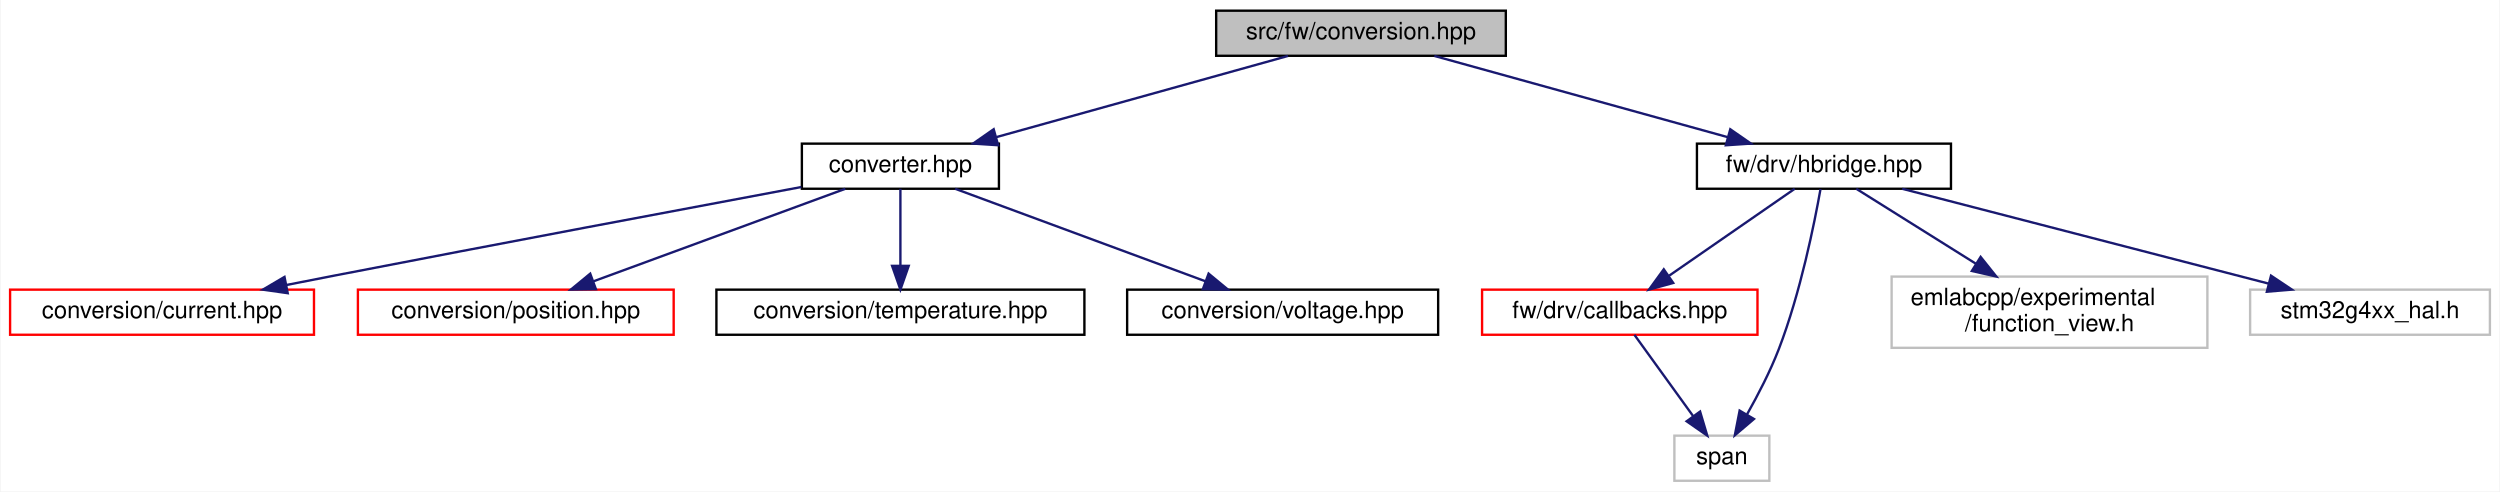
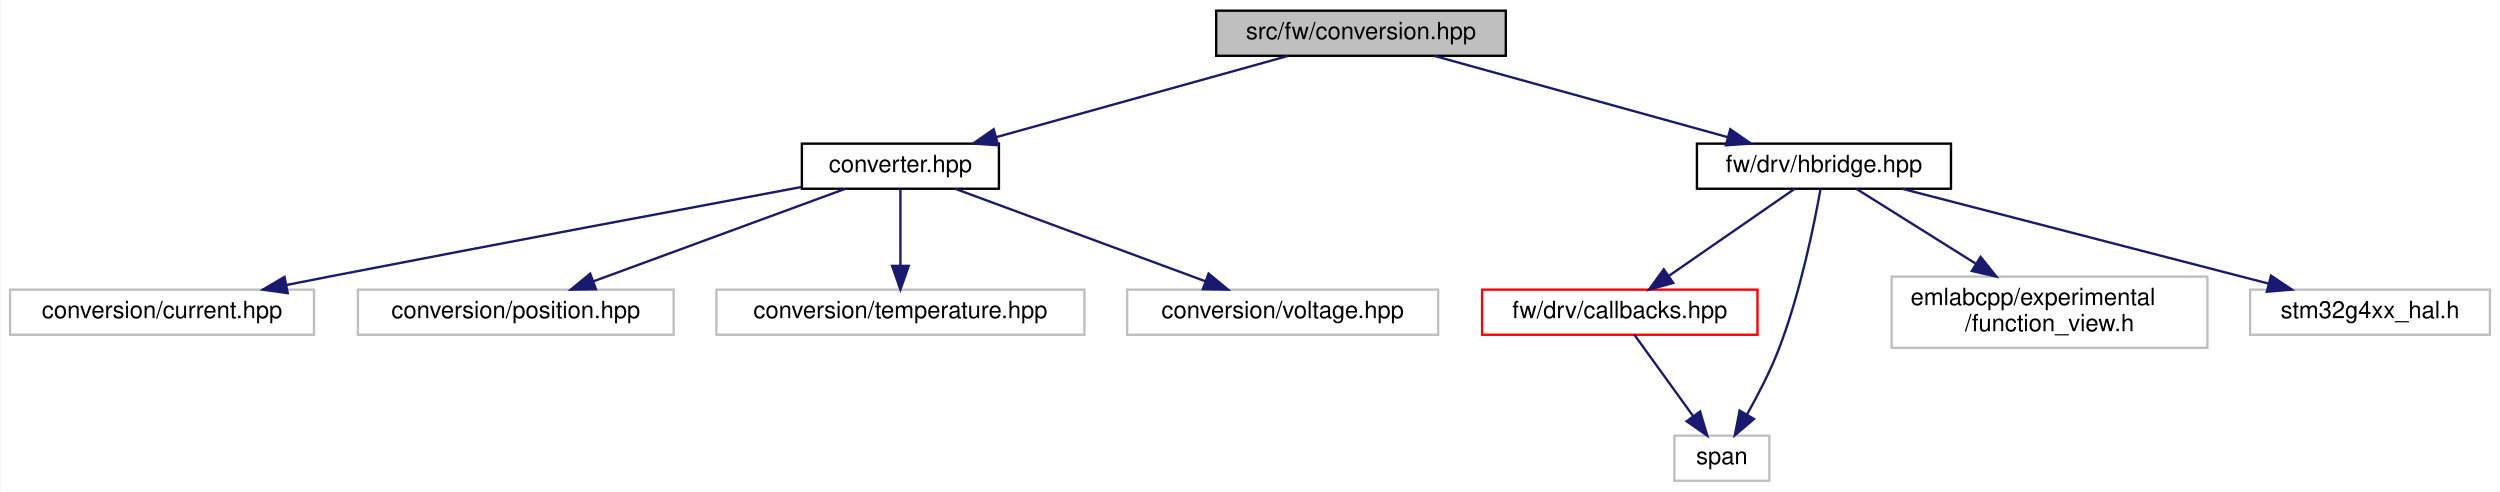
<svg xmlns="http://www.w3.org/2000/svg" xmlns:xlink="http://www.w3.org/1999/xlink" width="1053pt" height="207pt" viewBox="0.00 0.00 1052.50 207.00">
  <g id="graph0" class="graph" transform="scale(1 1) rotate(0) translate(4 203)">
    <polygon fill="white" stroke="transparent" points="-4,4 -4,-203 1048.5,-203 1048.5,4 -4,4" />
    <g id="node1" class="node">
      <g id="a_node1">
        <a xlink:title=" ">
          <polygon fill="#bfbfbf" stroke="black" points="508,-179.5 508,-198.5 630,-198.5 630,-179.5 508,-179.5" />
          <text text-anchor="middle" x="569" y="-186.5" font-family="Helvetica,sans-Serif" font-size="10.00">src/fw/conversion.hpp</text>
        </a>
      </g>
    </g>
    <g id="node2" class="node">
      <g id="a_node2">
        <a xlink:href="converter_8hpp.html" target="_top" xlink:title=" ">
          <polygon fill="white" stroke="black" points="333.5,-123.5 333.5,-142.5 416.5,-142.5 416.5,-123.5 333.5,-123.5" />
          <text text-anchor="middle" x="375" y="-130.5" font-family="Helvetica,sans-Serif" font-size="10.00">converter.hpp</text>
        </a>
      </g>
    </g>
    <g id="edge1" class="edge">
      <path fill="none" stroke="midnightblue" d="M538.26,-179.44C505.06,-170.2 452.01,-155.44 415.44,-145.26" />
      <polygon fill="midnightblue" stroke="midnightblue" points="416.17,-141.83 405.6,-142.52 414.29,-148.57 416.17,-141.83" />
    </g>
    <g id="node7" class="node">
      <g id="a_node7">
        <a xlink:href="hbridge_8hpp.html" target="_top" xlink:title=" ">
          <polygon fill="white" stroke="black" points="710.5,-123.5 710.5,-142.5 817.5,-142.5 817.5,-123.5 710.5,-123.5" />
          <text text-anchor="middle" x="764" y="-130.5" font-family="Helvetica,sans-Serif" font-size="10.00">fw/drv/hbridge.hpp</text>
        </a>
      </g>
    </g>
    <g id="edge6" class="edge">
      <path fill="none" stroke="midnightblue" d="M599.9,-179.44C633.27,-170.2 686.59,-155.44 723.35,-145.26" />
      <polygon fill="midnightblue" stroke="midnightblue" points="724.54,-148.56 733.25,-142.52 722.67,-141.81 724.54,-148.56" />
    </g>
    <g id="node3" class="node">
      <g id="a_node3">
-         <a xlink:href="current_8hpp.html" target="_top" xlink:title=" ">
-           <polygon fill="white" stroke="red" points="0,-62 0,-81 128,-81 128,-62 0,-62" />
+         <a xlink:title=" ">
+           <polygon fill="white" stroke="#bfbfbf" points="0,-62 0,-81 128,-81 128,-62 0,-62" />
          <text text-anchor="middle" x="64" y="-69" font-family="Helvetica,sans-Serif" font-size="10.00">conversion/current.hpp</text>
        </a>
      </g>
    </g>
    <g id="edge2" class="edge">
      <path fill="none" stroke="midnightblue" d="M333.27,-124.23C285.74,-115.35 205.74,-100.32 137,-87 130.35,-85.71 123.37,-84.34 116.46,-82.98" />
      <polygon fill="midnightblue" stroke="midnightblue" points="116.94,-79.51 106.45,-81 115.58,-86.37 116.94,-79.51" />
    </g>
    <g id="node4" class="node">
      <g id="a_node4">
-         <a xlink:href="position_8hpp.html" target="_top" xlink:title=" ">
-           <polygon fill="white" stroke="red" points="146.5,-62 146.5,-81 279.5,-81 279.5,-62 146.5,-62" />
+         <a xlink:title=" ">
+           <polygon fill="white" stroke="#bfbfbf" points="146.5,-62 146.5,-81 279.5,-81 279.5,-62 146.5,-62" />
          <text text-anchor="middle" x="213" y="-69" font-family="Helvetica,sans-Serif" font-size="10.00">conversion/position.hpp</text>
        </a>
      </g>
    </g>
    <g id="edge3" class="edge">
      <path fill="none" stroke="midnightblue" d="M351.79,-123.48C324,-113.27 277.28,-96.11 245.81,-84.55" />
      <polygon fill="midnightblue" stroke="midnightblue" points="246.76,-81.17 236.17,-81.01 244.35,-87.74 246.76,-81.17" />
    </g>
    <g id="node5" class="node">
      <g id="a_node5">
-         <a xlink:href="temperature_8hpp.html" target="_top" xlink:title=" ">
-           <polygon fill="white" stroke="black" points="297.5,-62 297.5,-81 452.5,-81 452.5,-62 297.5,-62" />
+         <a xlink:title=" ">
+           <polygon fill="white" stroke="#bfbfbf" points="297.5,-62 297.5,-81 452.5,-81 452.5,-62 297.5,-62" />
          <text text-anchor="middle" x="375" y="-69" font-family="Helvetica,sans-Serif" font-size="10.00">conversion/temperature.hpp</text>
        </a>
      </g>
    </g>
    <g id="edge4" class="edge">
      <path fill="none" stroke="midnightblue" d="M375,-123.48C375,-115.08 375,-101.98 375,-91.16" />
      <polygon fill="midnightblue" stroke="midnightblue" points="378.5,-91.01 375,-81.01 371.5,-91.01 378.5,-91.01" />
    </g>
    <g id="node6" class="node">
      <g id="a_node6">
-         <a xlink:href="voltage_8hpp.html" target="_top" xlink:title=" ">
-           <polygon fill="white" stroke="black" points="470.5,-62 470.5,-81 601.5,-81 601.5,-62 470.5,-62" />
+         <a xlink:title=" ">
+           <polygon fill="white" stroke="#bfbfbf" points="470.5,-62 470.5,-81 601.5,-81 601.5,-62 470.5,-62" />
          <text text-anchor="middle" x="536" y="-69" font-family="Helvetica,sans-Serif" font-size="10.00">conversion/voltage.hpp</text>
        </a>
      </g>
    </g>
    <g id="edge5" class="edge">
      <path fill="none" stroke="midnightblue" d="M398.07,-123.48C425.68,-113.27 472.12,-96.11 503.4,-84.55" />
      <polygon fill="midnightblue" stroke="midnightblue" points="504.81,-87.76 512.98,-81.01 502.38,-81.19 504.81,-87.76" />
    </g>
    <g id="node8" class="node">
      <g id="a_node8">
        <a xlink:href="drv_2callbacks_8hpp.html" target="_top" xlink:title=" ">
          <polygon fill="white" stroke="red" points="620,-62 620,-81 736,-81 736,-62 620,-62" />
          <text text-anchor="middle" x="678" y="-69" font-family="Helvetica,sans-Serif" font-size="10.00">fw/drv/callbacks.hpp</text>
        </a>
      </g>
    </g>
    <g id="edge7" class="edge">
      <path fill="none" stroke="midnightblue" d="M751.68,-123.48C737.88,-113.93 715.3,-98.31 698.77,-86.87" />
      <polygon fill="midnightblue" stroke="midnightblue" points="700.51,-83.82 690.3,-81.01 696.53,-89.58 700.51,-83.82" />
    </g>
    <g id="node9" class="node">
      <g id="a_node9">
        <a xlink:title=" ">
          <polygon fill="white" stroke="#bfbfbf" points="701,-0.5 701,-19.5 741,-19.5 741,-0.5 701,-0.5" />
          <text text-anchor="middle" x="721" y="-7.5" font-family="Helvetica,sans-Serif" font-size="10.00">span</text>
        </a>
      </g>
    </g>
    <g id="edge10" class="edge">
      <path fill="none" stroke="midnightblue" d="M762.55,-123.36C760,-109.03 754.09,-79.61 745,-56 741.38,-46.6 736.24,-36.67 731.64,-28.54" />
      <polygon fill="midnightblue" stroke="midnightblue" points="734.52,-26.52 726.45,-19.66 728.48,-30.06 734.52,-26.52" />
    </g>
    <g id="node10" class="node">
      <g id="a_node10">
        <a xlink:title=" ">
          <polygon fill="white" stroke="#bfbfbf" points="792.5,-56.5 792.5,-86.5 925.5,-86.5 925.5,-56.5 792.5,-56.5" />
          <text text-anchor="start" x="800.5" y="-74.5" font-family="Helvetica,sans-Serif" font-size="10.00">emlabcpp/experimental</text>
          <text text-anchor="middle" x="859" y="-63.5" font-family="Helvetica,sans-Serif" font-size="10.00">/function_view.h</text>
        </a>
      </g>
    </g>
    <g id="edge9" class="edge">
      <path fill="none" stroke="midnightblue" d="M777.61,-123.48C790.72,-115.27 811.01,-102.56 828.05,-91.88" />
      <polygon fill="midnightblue" stroke="midnightblue" points="829.99,-94.8 836.61,-86.52 826.28,-88.86 829.99,-94.8" />
    </g>
    <g id="node11" class="node">
      <g id="a_node11">
        <a xlink:title=" ">
          <polygon fill="white" stroke="#bfbfbf" points="943.5,-62 943.5,-81 1044.5,-81 1044.5,-62 943.5,-62" />
          <text text-anchor="middle" x="994" y="-69" font-family="Helvetica,sans-Serif" font-size="10.00">stm32g4xx_hal.h</text>
        </a>
      </g>
    </g>
    <g id="edge11" class="edge">
      <path fill="none" stroke="midnightblue" d="M796.95,-123.48C837.6,-112.96 906.79,-95.06 951.42,-83.51" />
      <polygon fill="midnightblue" stroke="midnightblue" points="952.3,-86.9 961.11,-81.01 950.55,-80.13 952.3,-86.9" />
    </g>
    <g id="edge8" class="edge">
      <path fill="none" stroke="midnightblue" d="M684.16,-61.98C690.61,-53.05 700.9,-38.81 708.97,-27.64" />
      <polygon fill="midnightblue" stroke="midnightblue" points="711.83,-29.66 714.85,-19.51 706.16,-25.56 711.83,-29.66" />
    </g>
  </g>
</svg>
